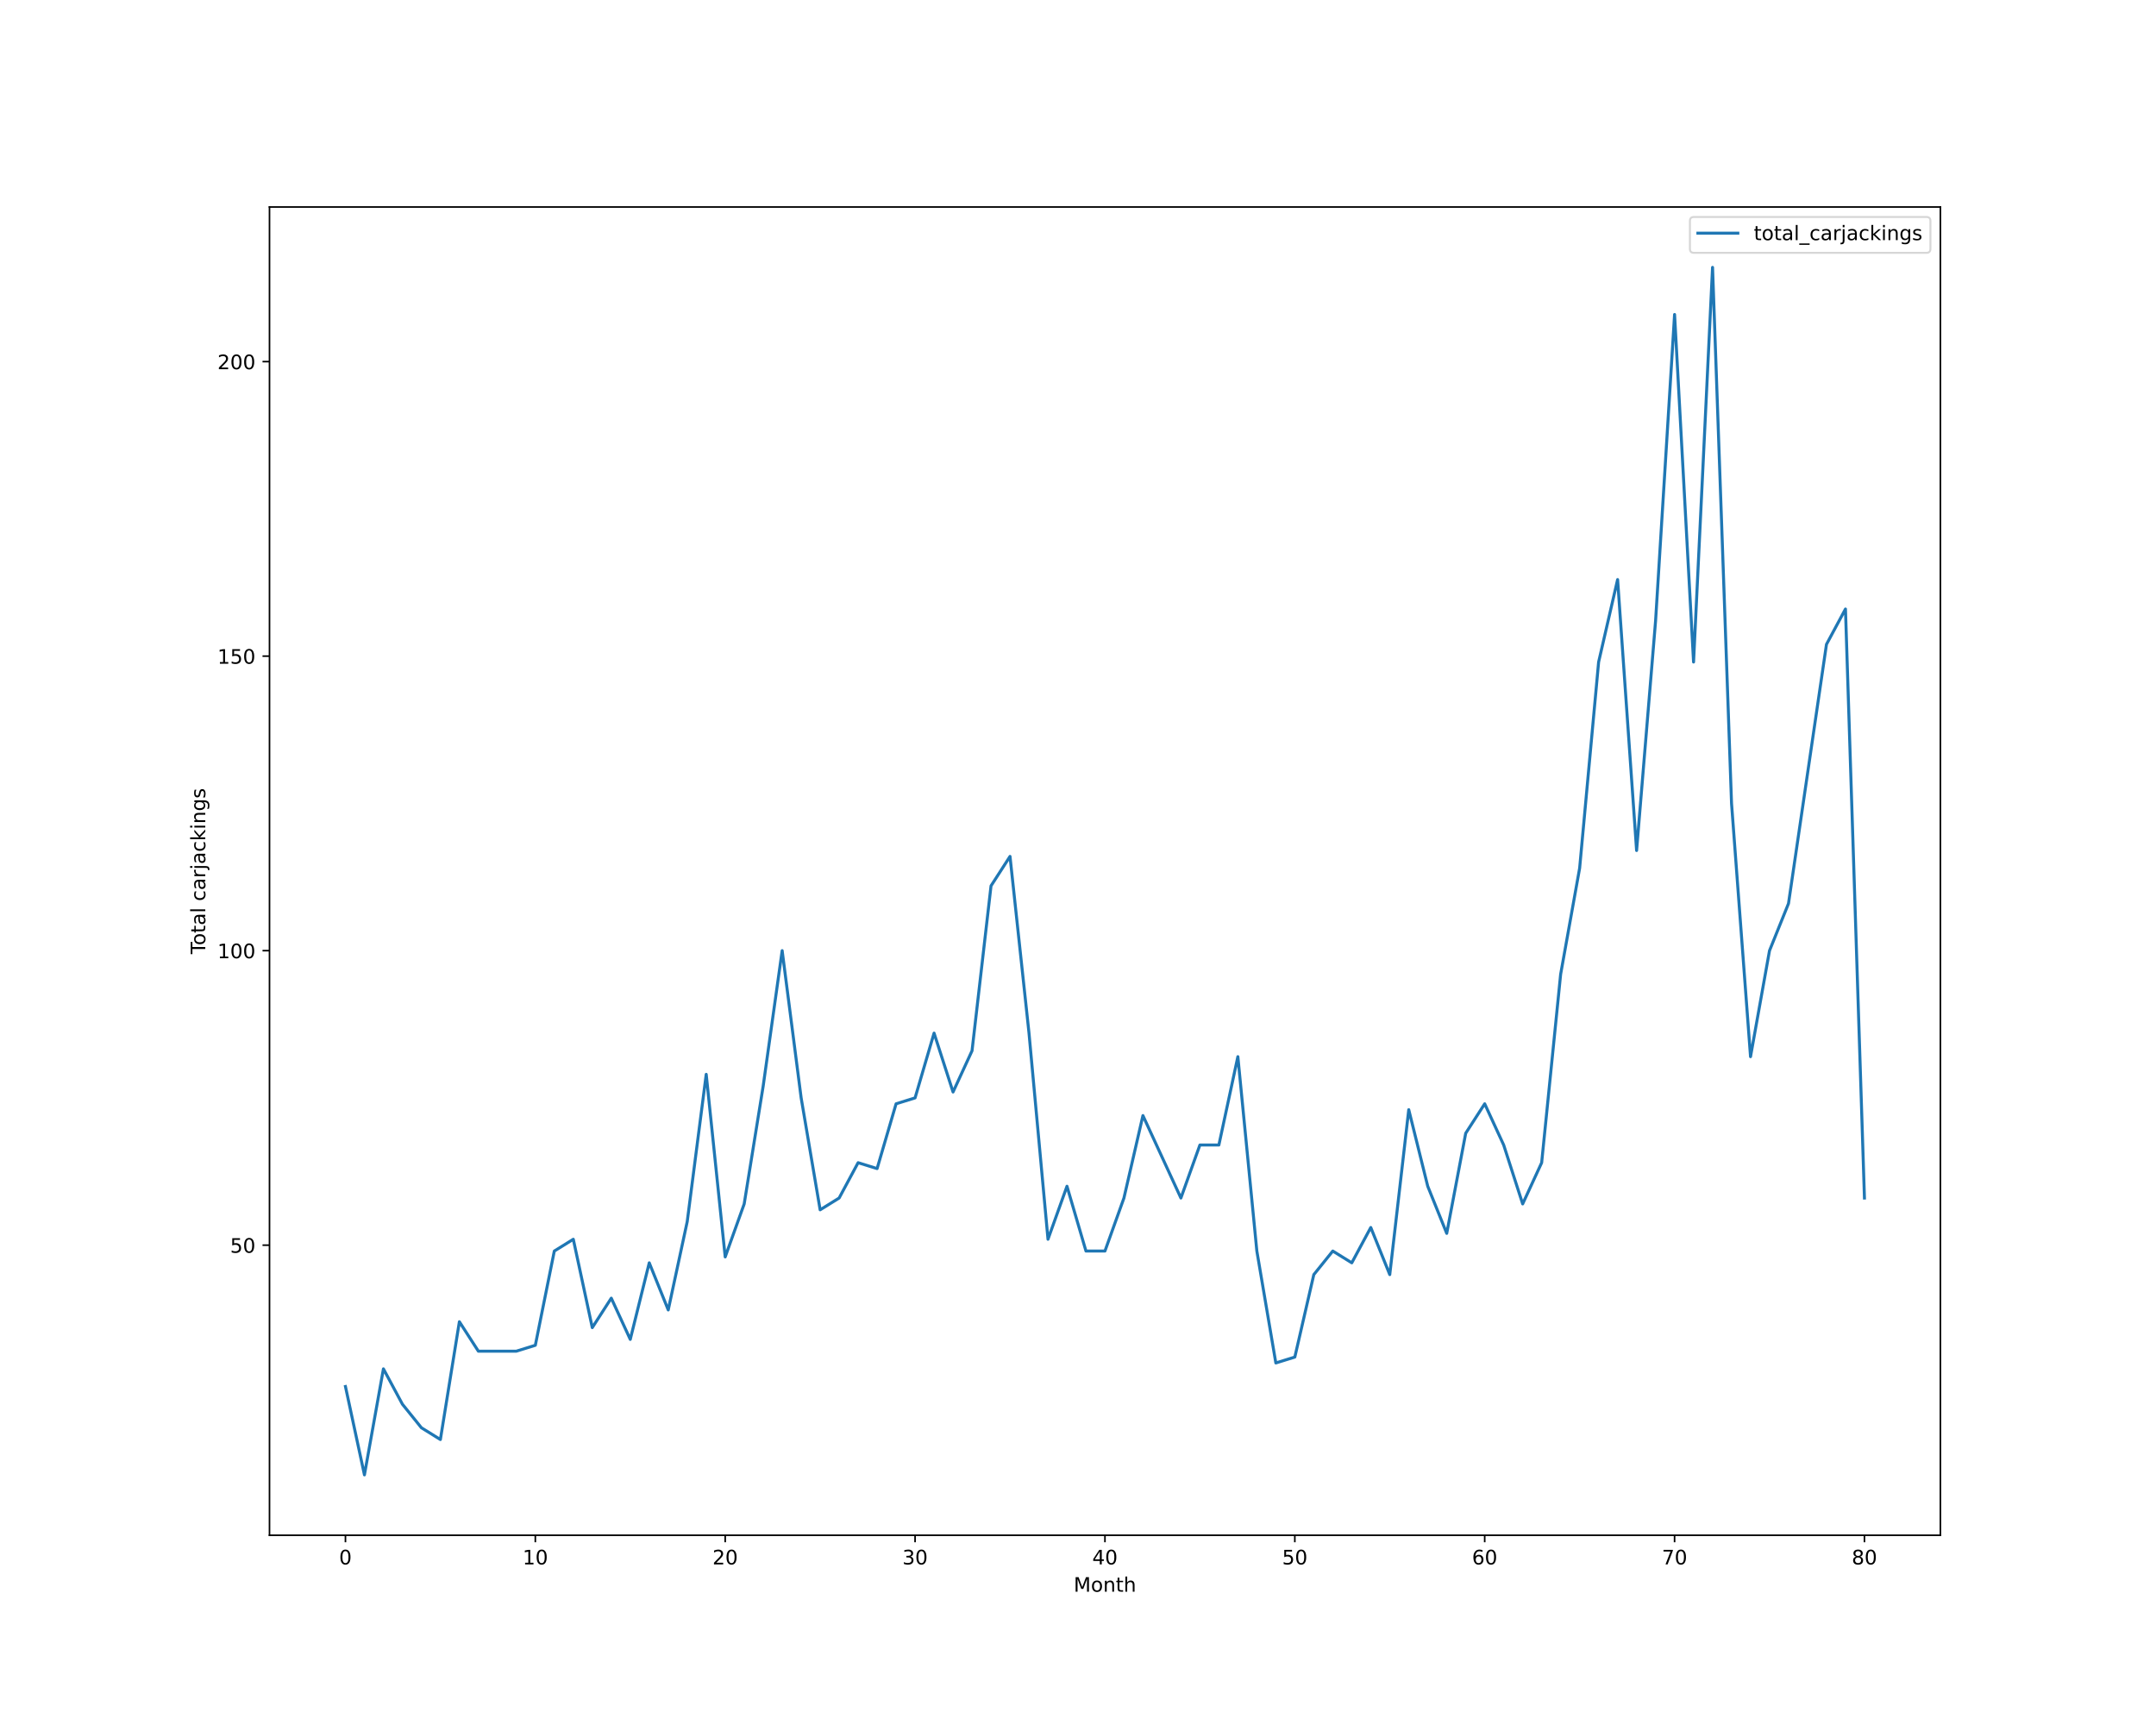
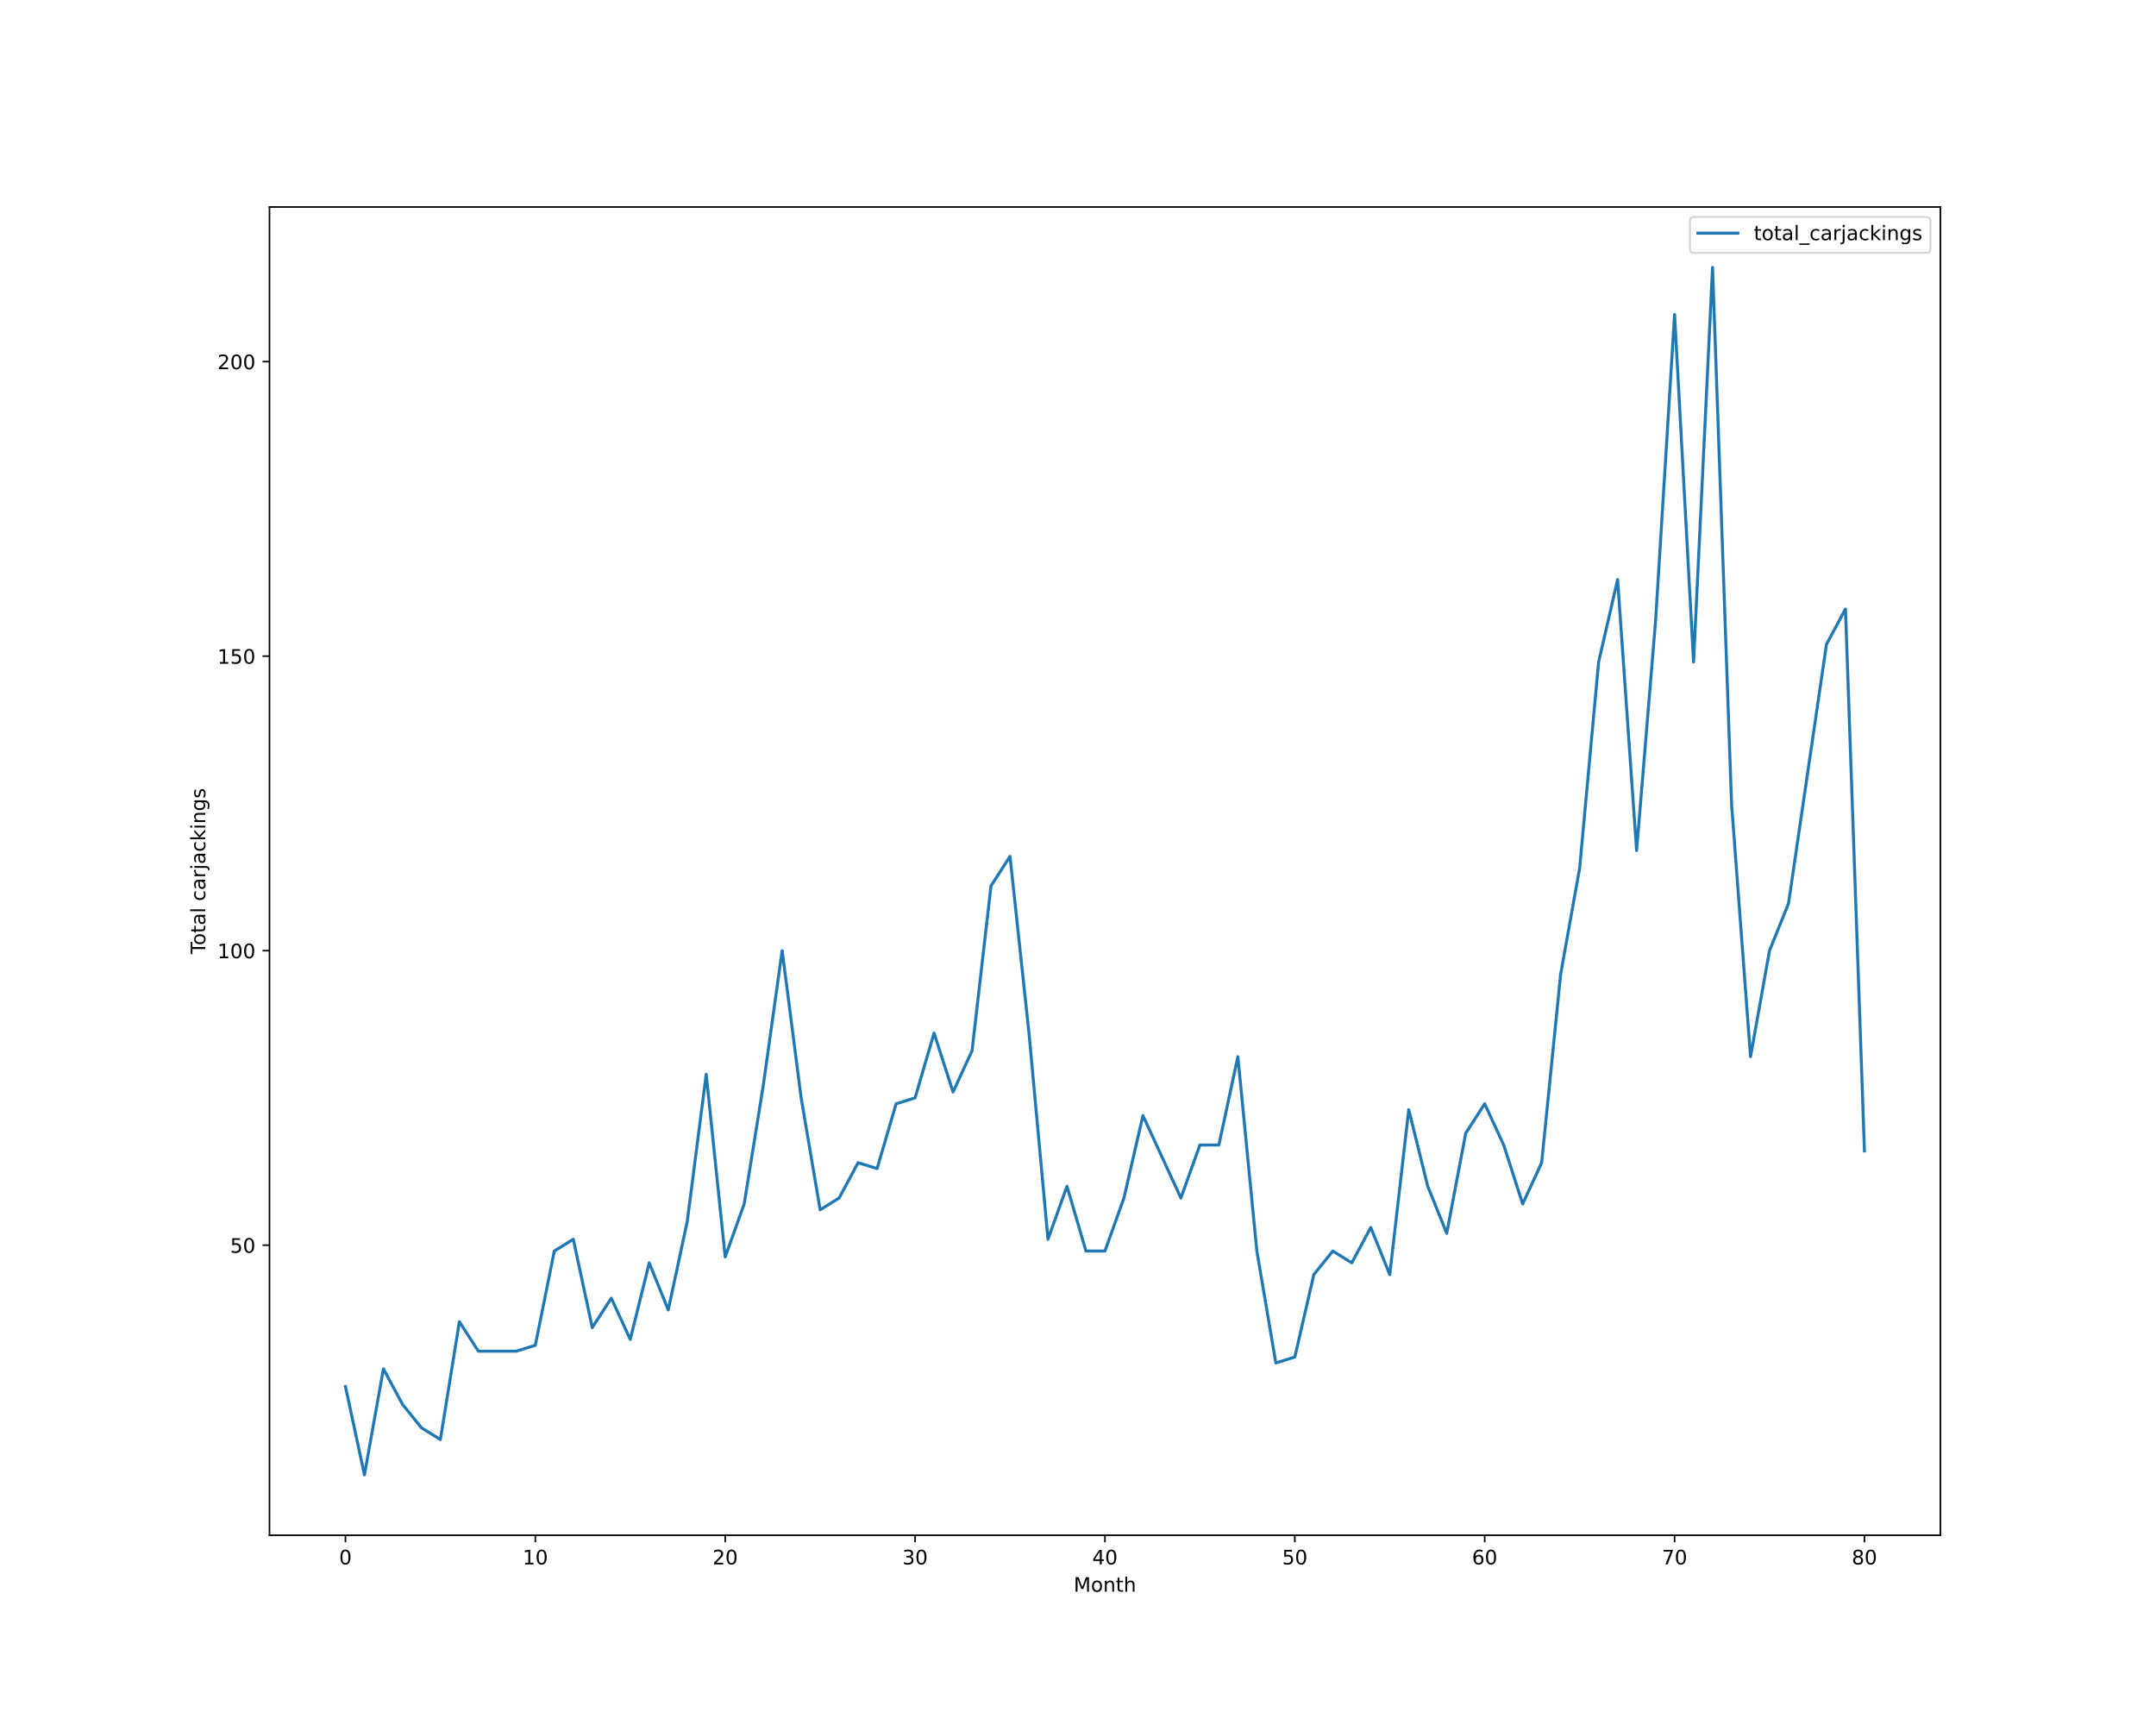
<svg xmlns="http://www.w3.org/2000/svg" xmlns:xlink="http://www.w3.org/1999/xlink" height="864pt" version="1.1" viewBox="0 0 1080 864" width="1080pt">
  <defs>
    <style type="text/css">*{stroke-linecap:butt;stroke-linejoin:round;}</style>
  </defs>
  <g id="figure_1">
    <g id="patch_1">
      <path d="M 0 864  L 1080 864  L 1080 0  L 0 0  z " style="fill:#ffffff;" />
    </g>
    <g id="axes_1">
      <g id="patch_2">
        <path d="M 135 768.96  L 972 768.96  L 972 103.68  L 135 103.68  z " style="fill:#ffffff;" />
      </g>
      <g id="matplotlib.axis_1">
        <g id="xtick_1">
          <g id="line2d_1">
            <defs>
-               <path d="M 0 0  L 0 3.5  " id="mf96f1e345c" style="stroke:#000000;stroke-width:0.8;" />
-             </defs>
-             <g>
-               <use style="stroke:#000000;stroke-width:0.8;" x="173.045" xlink:href="#mf96f1e345c" y="768.96" />
+               <path d="M 0 0  L 0 3.5  " id="m05324c01e9" style="stroke:#000000;stroke-width:0.8;" />
+             </defs>
+             <g>
+               <use style="stroke:#000000;stroke-width:0.8;" x="173.045" xlink:href="#m05324c01e9" y="768.96" />
            </g>
          </g>
          <g id="text_1">
            <g transform="translate(169.8642 783.5584)scale(0.1 -0.1)">
              <defs>
                <path d="M 2034 4250  Q 1547 4250 1301 3770  Q 1056 3291 1056 2328  Q 1056 1369 1301 889  Q 1547 409 2034 409  Q 2525 409 2770 889  Q 3016 1369 3016 2328  Q 3016 3291 2770 3770  Q 2525 4250 2034 4250  z M 2034 4750  Q 2819 4750 3233 4129  Q 3647 3509 3647 2328  Q 3647 1150 3233 529  Q 2819 -91 2034 -91  Q 1250 -91 836 529  Q 422 1150 422 2328  Q 422 3509 836 4129  Q 1250 4750 2034 4750  z " id="DejaVuSans-30" transform="scale(0.015625)" />
              </defs>
              <use xlink:href="#DejaVuSans-30" />
            </g>
          </g>
        </g>
        <g id="xtick_2">
          <g id="line2d_2">
            <g>
-               <use style="stroke:#000000;stroke-width:0.8;" x="268.159" xlink:href="#mf96f1e345c" y="768.96" />
+               <use style="stroke:#000000;stroke-width:0.8;" x="268.159" xlink:href="#m05324c01e9" y="768.96" />
            </g>
          </g>
          <g id="text_2">
            <g transform="translate(261.7966 783.5584)scale(0.1 -0.1)">
              <defs>
                <path d="M 794 531  L 1825 531  L 1825 4091  L 703 3866  L 703 4441  L 1819 4666  L 2450 4666  L 2450 531  L 3481 531  L 3481 0  L 794 0  L 794 531  z " id="DejaVuSans-31" transform="scale(0.015625)" />
              </defs>
              <use xlink:href="#DejaVuSans-31" />
              <use x="63.623" xlink:href="#DejaVuSans-30" />
            </g>
          </g>
        </g>
        <g id="xtick_3">
          <g id="line2d_3">
            <g>
-               <use style="stroke:#000000;stroke-width:0.8;" x="363.273" xlink:href="#mf96f1e345c" y="768.96" />
+               <use style="stroke:#000000;stroke-width:0.8;" x="363.273" xlink:href="#m05324c01e9" y="768.96" />
            </g>
          </g>
          <g id="text_3">
            <g transform="translate(356.9102 783.5584)scale(0.1 -0.1)">
              <defs>
                <path d="M 1228 531  L 3431 531  L 3431 0  L 469 0  L 469 531  Q 828 903 1448 1529  Q 2069 2156 2228 2338  Q 2531 2678 2651 2914  Q 2772 3150 2772 3378  Q 2772 3750 2511 3984  Q 2250 4219 1831 4219  Q 1534 4219 1204 4116  Q 875 4013 500 3803  L 500 4441  Q 881 4594 1212 4672  Q 1544 4750 1819 4750  Q 2544 4750 2975 4387  Q 3406 4025 3406 3419  Q 3406 3131 3298 2873  Q 3191 2616 2906 2266  Q 2828 2175 2409 1742  Q 1991 1309 1228 531  z " id="DejaVuSans-32" transform="scale(0.015625)" />
              </defs>
              <use xlink:href="#DejaVuSans-32" />
              <use x="63.623" xlink:href="#DejaVuSans-30" />
            </g>
          </g>
        </g>
        <g id="xtick_4">
          <g id="line2d_4">
            <g>
-               <use style="stroke:#000000;stroke-width:0.8;" x="458.386" xlink:href="#mf96f1e345c" y="768.96" />
+               <use style="stroke:#000000;stroke-width:0.8;" x="458.386" xlink:href="#m05324c01e9" y="768.96" />
            </g>
          </g>
          <g id="text_4">
            <g transform="translate(452.0239 783.5584)scale(0.1 -0.1)">
              <defs>
                <path d="M 2597 2516  Q 3050 2419 3304 2112  Q 3559 1806 3559 1356  Q 3559 666 3084 287  Q 2609 -91 1734 -91  Q 1441 -91 1130 -33  Q 819 25 488 141  L 488 750  Q 750 597 1062 519  Q 1375 441 1716 441  Q 2309 441 2620 675  Q 2931 909 2931 1356  Q 2931 1769 2642 2001  Q 2353 2234 1838 2234  L 1294 2234  L 1294 2753  L 1863 2753  Q 2328 2753 2575 2939  Q 2822 3125 2822 3475  Q 2822 3834 2567 4026  Q 2313 4219 1838 4219  Q 1578 4219 1281 4162  Q 984 4106 628 3988  L 628 4550  Q 988 4650 1302 4700  Q 1616 4750 1894 4750  Q 2613 4750 3031 4423  Q 3450 4097 3450 3541  Q 3450 3153 3228 2886  Q 3006 2619 2597 2516  z " id="DejaVuSans-33" transform="scale(0.015625)" />
              </defs>
              <use xlink:href="#DejaVuSans-33" />
              <use x="63.623" xlink:href="#DejaVuSans-30" />
            </g>
          </g>
        </g>
        <g id="xtick_5">
          <g id="line2d_5">
            <g>
-               <use style="stroke:#000000;stroke-width:0.8;" x="553.5" xlink:href="#mf96f1e345c" y="768.96" />
+               <use style="stroke:#000000;stroke-width:0.8;" x="553.5" xlink:href="#m05324c01e9" y="768.96" />
            </g>
          </g>
          <g id="text_5">
            <g transform="translate(547.1375 783.5584)scale(0.1 -0.1)">
              <defs>
                <path d="M 2419 4116  L 825 1625  L 2419 1625  L 2419 4116  z M 2253 4666  L 3047 4666  L 3047 1625  L 3713 1625  L 3713 1100  L 3047 1100  L 3047 0  L 2419 0  L 2419 1100  L 313 1100  L 313 1709  L 2253 4666  z " id="DejaVuSans-34" transform="scale(0.015625)" />
              </defs>
              <use xlink:href="#DejaVuSans-34" />
              <use x="63.623" xlink:href="#DejaVuSans-30" />
            </g>
          </g>
        </g>
        <g id="xtick_6">
          <g id="line2d_6">
            <g>
-               <use style="stroke:#000000;stroke-width:0.8;" x="648.614" xlink:href="#mf96f1e345c" y="768.96" />
+               <use style="stroke:#000000;stroke-width:0.8;" x="648.614" xlink:href="#m05324c01e9" y="768.96" />
            </g>
          </g>
          <g id="text_6">
            <g transform="translate(642.2511 783.5584)scale(0.1 -0.1)">
              <defs>
                <path d="M 691 4666  L 3169 4666  L 3169 4134  L 1269 4134  L 1269 2991  Q 1406 3038 1543 3061  Q 1681 3084 1819 3084  Q 2600 3084 3056 2656  Q 3513 2228 3513 1497  Q 3513 744 3044 326  Q 2575 -91 1722 -91  Q 1428 -91 1123 -41  Q 819 9 494 109  L 494 744  Q 775 591 1075 516  Q 1375 441 1709 441  Q 2250 441 2565 725  Q 2881 1009 2881 1497  Q 2881 1984 2565 2268  Q 2250 2553 1709 2553  Q 1456 2553 1204 2497  Q 953 2441 691 2322  L 691 4666  z " id="DejaVuSans-35" transform="scale(0.015625)" />
              </defs>
              <use xlink:href="#DejaVuSans-35" />
              <use x="63.623" xlink:href="#DejaVuSans-30" />
            </g>
          </g>
        </g>
        <g id="xtick_7">
          <g id="line2d_7">
            <g>
-               <use style="stroke:#000000;stroke-width:0.8;" x="743.727" xlink:href="#mf96f1e345c" y="768.96" />
+               <use style="stroke:#000000;stroke-width:0.8;" x="743.727" xlink:href="#m05324c01e9" y="768.96" />
            </g>
          </g>
          <g id="text_7">
            <g transform="translate(737.3648 783.5584)scale(0.1 -0.1)">
              <defs>
                <path d="M 2113 2584  Q 1688 2584 1439 2293  Q 1191 2003 1191 1497  Q 1191 994 1439 701  Q 1688 409 2113 409  Q 2538 409 2786 701  Q 3034 994 3034 1497  Q 3034 2003 2786 2293  Q 2538 2584 2113 2584  z M 3366 4563  L 3366 3988  Q 3128 4100 2886 4159  Q 2644 4219 2406 4219  Q 1781 4219 1451 3797  Q 1122 3375 1075 2522  Q 1259 2794 1537 2939  Q 1816 3084 2150 3084  Q 2853 3084 3261 2657  Q 3669 2231 3669 1497  Q 3669 778 3244 343  Q 2819 -91 2113 -91  Q 1303 -91 875 529  Q 447 1150 447 2328  Q 447 3434 972 4092  Q 1497 4750 2381 4750  Q 2619 4750 2861 4703  Q 3103 4656 3366 4563  z " id="DejaVuSans-36" transform="scale(0.015625)" />
              </defs>
              <use xlink:href="#DejaVuSans-36" />
              <use x="63.623" xlink:href="#DejaVuSans-30" />
            </g>
          </g>
        </g>
        <g id="xtick_8">
          <g id="line2d_8">
            <g>
-               <use style="stroke:#000000;stroke-width:0.8;" x="838.841" xlink:href="#mf96f1e345c" y="768.96" />
+               <use style="stroke:#000000;stroke-width:0.8;" x="838.841" xlink:href="#m05324c01e9" y="768.96" />
            </g>
          </g>
          <g id="text_8">
            <g transform="translate(832.4784 783.5584)scale(0.1 -0.1)">
              <defs>
                <path d="M 525 4666  L 3525 4666  L 3525 4397  L 1831 0  L 1172 0  L 2766 4134  L 525 4134  L 525 4666  z " id="DejaVuSans-37" transform="scale(0.015625)" />
              </defs>
              <use xlink:href="#DejaVuSans-37" />
              <use x="63.623" xlink:href="#DejaVuSans-30" />
            </g>
          </g>
        </g>
        <g id="xtick_9">
          <g id="line2d_9">
            <g>
-               <use style="stroke:#000000;stroke-width:0.8;" x="933.955" xlink:href="#mf96f1e345c" y="768.96" />
+               <use style="stroke:#000000;stroke-width:0.8;" x="933.955" xlink:href="#m05324c01e9" y="768.96" />
            </g>
          </g>
          <g id="text_9">
            <g transform="translate(927.592 783.5584)scale(0.1 -0.1)">
              <defs>
                <path d="M 2034 2216  Q 1584 2216 1326 1975  Q 1069 1734 1069 1313  Q 1069 891 1326 650  Q 1584 409 2034 409  Q 2484 409 2743 651  Q 3003 894 3003 1313  Q 3003 1734 2745 1975  Q 2488 2216 2034 2216  z M 1403 2484  Q 997 2584 770 2862  Q 544 3141 544 3541  Q 544 4100 942 4425  Q 1341 4750 2034 4750  Q 2731 4750 3128 4425  Q 3525 4100 3525 3541  Q 3525 3141 3298 2862  Q 3072 2584 2669 2484  Q 3125 2378 3379 2068  Q 3634 1759 3634 1313  Q 3634 634 3220 271  Q 2806 -91 2034 -91  Q 1263 -91 848 271  Q 434 634 434 1313  Q 434 1759 690 2068  Q 947 2378 1403 2484  z M 1172 3481  Q 1172 3119 1398 2916  Q 1625 2713 2034 2713  Q 2441 2713 2670 2916  Q 2900 3119 2900 3481  Q 2900 3844 2670 4047  Q 2441 4250 2034 4250  Q 1625 4250 1398 4047  Q 1172 3844 1172 3481  z " id="DejaVuSans-38" transform="scale(0.015625)" />
              </defs>
              <use xlink:href="#DejaVuSans-38" />
              <use x="63.623" xlink:href="#DejaVuSans-30" />
            </g>
          </g>
        </g>
        <g id="text_10">
          <g transform="translate(537.8289 797.2366)scale(0.1 -0.1)">
            <defs>
              <path d="M 628 4666  L 1569 4666  L 2759 1491  L 3956 4666  L 4897 4666  L 4897 0  L 4281 0  L 4281 4097  L 3078 897  L 2444 897  L 1241 4097  L 1241 0  L 628 0  L 628 4666  z " id="DejaVuSans-4d" transform="scale(0.015625)" />
              <path d="M 1959 3097  Q 1497 3097 1228 2736  Q 959 2375 959 1747  Q 959 1119 1226 758  Q 1494 397 1959 397  Q 2419 397 2687 759  Q 2956 1122 2956 1747  Q 2956 2369 2687 2733  Q 2419 3097 1959 3097  z M 1959 3584  Q 2709 3584 3137 3096  Q 3566 2609 3566 1747  Q 3566 888 3137 398  Q 2709 -91 1959 -91  Q 1206 -91 779 398  Q 353 888 353 1747  Q 353 2609 779 3096  Q 1206 3584 1959 3584  z " id="DejaVuSans-6f" transform="scale(0.015625)" />
              <path d="M 3513 2113  L 3513 0  L 2938 0  L 2938 2094  Q 2938 2591 2744 2837  Q 2550 3084 2163 3084  Q 1697 3084 1428 2787  Q 1159 2491 1159 1978  L 1159 0  L 581 0  L 581 3500  L 1159 3500  L 1159 2956  Q 1366 3272 1645 3428  Q 1925 3584 2291 3584  Q 2894 3584 3203 3211  Q 3513 2838 3513 2113  z " id="DejaVuSans-6e" transform="scale(0.015625)" />
              <path d="M 1172 4494  L 1172 3500  L 2356 3500  L 2356 3053  L 1172 3053  L 1172 1153  Q 1172 725 1289 603  Q 1406 481 1766 481  L 2356 481  L 2356 0  L 1766 0  Q 1100 0 847 248  Q 594 497 594 1153  L 594 3053  L 172 3053  L 172 3500  L 594 3500  L 594 4494  L 1172 4494  z " id="DejaVuSans-74" transform="scale(0.015625)" />
              <path d="M 3513 2113  L 3513 0  L 2938 0  L 2938 2094  Q 2938 2591 2744 2837  Q 2550 3084 2163 3084  Q 1697 3084 1428 2787  Q 1159 2491 1159 1978  L 1159 0  L 581 0  L 581 4863  L 1159 4863  L 1159 2956  Q 1366 3272 1645 3428  Q 1925 3584 2291 3584  Q 2894 3584 3203 3211  Q 3513 2838 3513 2113  z " id="DejaVuSans-68" transform="scale(0.015625)" />
            </defs>
            <use xlink:href="#DejaVuSans-4d" />
            <use x="86.279" xlink:href="#DejaVuSans-6f" />
            <use x="147.461" xlink:href="#DejaVuSans-6e" />
            <use x="210.84" xlink:href="#DejaVuSans-74" />
            <use x="250.049" xlink:href="#DejaVuSans-68" />
          </g>
        </g>
      </g>
      <g id="matplotlib.axis_2">
        <g id="ytick_1">
          <g id="line2d_10">
            <defs>
-               <path d="M 0 0  L -3.5 0  " id="m0fe125b681" style="stroke:#000000;stroke-width:0.8;" />
-             </defs>
-             <g>
-               <use style="stroke:#000000;stroke-width:0.8;" x="135" xlink:href="#m0fe125b681" y="623.66" />
+               <path d="M 0 0  L -3.5 0  " id="mbefc3ab10a" style="stroke:#000000;stroke-width:0.8;" />
+             </defs>
+             <g>
+               <use style="stroke:#000000;stroke-width:0.8;" x="135" xlink:href="#mbefc3ab10a" y="623.66" />
            </g>
          </g>
          <g id="text_11">
            <g transform="translate(115.275 627.4597)scale(0.1 -0.1)">
              <use xlink:href="#DejaVuSans-35" />
              <use x="63.623" xlink:href="#DejaVuSans-30" />
            </g>
          </g>
        </g>
        <g id="ytick_2">
          <g id="line2d_11">
            <g>
-               <use style="stroke:#000000;stroke-width:0.8;" x="135" xlink:href="#m0fe125b681" y="476.148" />
+               <use style="stroke:#000000;stroke-width:0.8;" x="135" xlink:href="#mbefc3ab10a" y="476.148" />
            </g>
          </g>
          <g id="text_12">
            <g transform="translate(108.9125 479.9475)scale(0.1 -0.1)">
              <use xlink:href="#DejaVuSans-31" />
              <use x="63.623" xlink:href="#DejaVuSans-30" />
              <use x="127.246" xlink:href="#DejaVuSans-30" />
            </g>
          </g>
        </g>
        <g id="ytick_3">
          <g id="line2d_12">
            <g>
-               <use style="stroke:#000000;stroke-width:0.8;" x="135" xlink:href="#m0fe125b681" y="328.636" />
+               <use style="stroke:#000000;stroke-width:0.8;" x="135" xlink:href="#mbefc3ab10a" y="328.636" />
            </g>
          </g>
          <g id="text_13">
            <g transform="translate(108.9125 332.4353)scale(0.1 -0.1)">
              <use xlink:href="#DejaVuSans-31" />
              <use x="63.623" xlink:href="#DejaVuSans-35" />
              <use x="127.246" xlink:href="#DejaVuSans-30" />
            </g>
          </g>
        </g>
        <g id="ytick_4">
          <g id="line2d_13">
            <g>
-               <use style="stroke:#000000;stroke-width:0.8;" x="135" xlink:href="#m0fe125b681" y="181.124" />
+               <use style="stroke:#000000;stroke-width:0.8;" x="135" xlink:href="#mbefc3ab10a" y="181.124" />
            </g>
          </g>
          <g id="text_14">
            <g transform="translate(108.9125 184.9231)scale(0.1 -0.1)">
              <use xlink:href="#DejaVuSans-32" />
              <use x="63.623" xlink:href="#DejaVuSans-30" />
              <use x="127.246" xlink:href="#DejaVuSans-30" />
            </g>
          </g>
        </g>
        <g id="text_15">
          <g transform="translate(102.8328 477.8888)rotate(-90)scale(0.1 -0.1)">
            <defs>
              <path d="M -19 4666  L 3928 4666  L 3928 4134  L 2272 4134  L 2272 0  L 1638 0  L 1638 4134  L -19 4134  L -19 4666  z " id="DejaVuSans-54" transform="scale(0.015625)" />
              <path d="M 2194 1759  Q 1497 1759 1228 1600  Q 959 1441 959 1056  Q 959 750 1161 570  Q 1363 391 1709 391  Q 2188 391 2477 730  Q 2766 1069 2766 1631  L 2766 1759  L 2194 1759  z M 3341 1997  L 3341 0  L 2766 0  L 2766 531  Q 2569 213 2275 61  Q 1981 -91 1556 -91  Q 1019 -91 701 211  Q 384 513 384 1019  Q 384 1609 779 1909  Q 1175 2209 1959 2209  L 2766 2209  L 2766 2266  Q 2766 2663 2505 2880  Q 2244 3097 1772 3097  Q 1472 3097 1187 3025  Q 903 2953 641 2809  L 641 3341  Q 956 3463 1253 3523  Q 1550 3584 1831 3584  Q 2591 3584 2966 3190  Q 3341 2797 3341 1997  z " id="DejaVuSans-61" transform="scale(0.015625)" />
              <path d="M 603 4863  L 1178 4863  L 1178 0  L 603 0  L 603 4863  z " id="DejaVuSans-6c" transform="scale(0.015625)" />
              <path id="DejaVuSans-20" transform="scale(0.015625)" />
              <path d="M 3122 3366  L 3122 2828  Q 2878 2963 2633 3030  Q 2388 3097 2138 3097  Q 1578 3097 1268 2742  Q 959 2388 959 1747  Q 959 1106 1268 751  Q 1578 397 2138 397  Q 2388 397 2633 464  Q 2878 531 3122 666  L 3122 134  Q 2881 22 2623 -34  Q 2366 -91 2075 -91  Q 1284 -91 818 406  Q 353 903 353 1747  Q 353 2603 823 3093  Q 1294 3584 2113 3584  Q 2378 3584 2631 3529  Q 2884 3475 3122 3366  z " id="DejaVuSans-63" transform="scale(0.015625)" />
              <path d="M 2631 2963  Q 2534 3019 2420 3045  Q 2306 3072 2169 3072  Q 1681 3072 1420 2755  Q 1159 2438 1159 1844  L 1159 0  L 581 0  L 581 3500  L 1159 3500  L 1159 2956  Q 1341 3275 1631 3429  Q 1922 3584 2338 3584  Q 2397 3584 2469 3576  Q 2541 3569 2628 3553  L 2631 2963  z " id="DejaVuSans-72" transform="scale(0.015625)" />
              <path d="M 603 3500  L 1178 3500  L 1178 -63  Q 1178 -731 923 -1031  Q 669 -1331 103 -1331  L -116 -1331  L -116 -844  L 38 -844  Q 366 -844 484 -692  Q 603 -541 603 -63  L 603 3500  z M 603 4863  L 1178 4863  L 1178 4134  L 603 4134  L 603 4863  z " id="DejaVuSans-6a" transform="scale(0.015625)" />
              <path d="M 581 4863  L 1159 4863  L 1159 1991  L 2875 3500  L 3609 3500  L 1753 1863  L 3688 0  L 2938 0  L 1159 1709  L 1159 0  L 581 0  L 581 4863  z " id="DejaVuSans-6b" transform="scale(0.015625)" />
              <path d="M 603 3500  L 1178 3500  L 1178 0  L 603 0  L 603 3500  z M 603 4863  L 1178 4863  L 1178 4134  L 603 4134  L 603 4863  z " id="DejaVuSans-69" transform="scale(0.015625)" />
              <path d="M 2906 1791  Q 2906 2416 2648 2759  Q 2391 3103 1925 3103  Q 1463 3103 1205 2759  Q 947 2416 947 1791  Q 947 1169 1205 825  Q 1463 481 1925 481  Q 2391 481 2648 825  Q 2906 1169 2906 1791  z M 3481 434  Q 3481 -459 3084 -895  Q 2688 -1331 1869 -1331  Q 1566 -1331 1297 -1286  Q 1028 -1241 775 -1147  L 775 -588  Q 1028 -725 1275 -790  Q 1522 -856 1778 -856  Q 2344 -856 2625 -561  Q 2906 -266 2906 331  L 2906 616  Q 2728 306 2450 153  Q 2172 0 1784 0  Q 1141 0 747 490  Q 353 981 353 1791  Q 353 2603 747 3093  Q 1141 3584 1784 3584  Q 2172 3584 2450 3431  Q 2728 3278 2906 2969  L 2906 3500  L 3481 3500  L 3481 434  z " id="DejaVuSans-67" transform="scale(0.015625)" />
              <path d="M 2834 3397  L 2834 2853  Q 2591 2978 2328 3040  Q 2066 3103 1784 3103  Q 1356 3103 1142 2972  Q 928 2841 928 2578  Q 928 2378 1081 2264  Q 1234 2150 1697 2047  L 1894 2003  Q 2506 1872 2764 1633  Q 3022 1394 3022 966  Q 3022 478 2636 193  Q 2250 -91 1575 -91  Q 1294 -91 989 -36  Q 684 19 347 128  L 347 722  Q 666 556 975 473  Q 1284 391 1588 391  Q 1994 391 2212 530  Q 2431 669 2431 922  Q 2431 1156 2273 1281  Q 2116 1406 1581 1522  L 1381 1569  Q 847 1681 609 1914  Q 372 2147 372 2553  Q 372 3047 722 3315  Q 1072 3584 1716 3584  Q 2034 3584 2315 3537  Q 2597 3491 2834 3397  z " id="DejaVuSans-73" transform="scale(0.015625)" />
            </defs>
            <use xlink:href="#DejaVuSans-54" />
            <use x="44.084" xlink:href="#DejaVuSans-6f" />
            <use x="105.266" xlink:href="#DejaVuSans-74" />
            <use x="144.475" xlink:href="#DejaVuSans-61" />
            <use x="205.754" xlink:href="#DejaVuSans-6c" />
            <use x="233.537" xlink:href="#DejaVuSans-20" />
            <use x="265.324" xlink:href="#DejaVuSans-63" />
            <use x="320.305" xlink:href="#DejaVuSans-61" />
            <use x="381.584" xlink:href="#DejaVuSans-72" />
            <use x="422.697" xlink:href="#DejaVuSans-6a" />
            <use x="450.48" xlink:href="#DejaVuSans-61" />
            <use x="511.76" xlink:href="#DejaVuSans-63" />
            <use x="566.74" xlink:href="#DejaVuSans-6b" />
            <use x="624.65" xlink:href="#DejaVuSans-69" />
            <use x="652.434" xlink:href="#DejaVuSans-6e" />
            <use x="715.812" xlink:href="#DejaVuSans-67" />
            <use x="779.289" xlink:href="#DejaVuSans-73" />
          </g>
        </g>
      </g>
      <g id="line2d_14">
-         <path clip-path="url(#p25c563c119)" d="M 173.045 694.466  L 182.557 738.72  L 192.068 685.616  L 201.58 703.317  L 211.091 715.118  L 220.602 721.019  L 230.114 662.014  L 239.625 676.765  L 249.136 676.765  L 258.648 676.765  L 268.159 673.815  L 277.67 626.611  L 287.182 620.71  L 296.693 664.964  L 306.205 650.213  L 315.716 670.864  L 325.227 632.511  L 334.739 656.113  L 344.25 611.86  L 353.761 538.103  L 363.273 629.561  L 372.784 603.009  L 382.295 544.004  L 391.807 476.148  L 401.318 549.904  L 410.83 605.959  L 420.341 600.059  L 429.852 582.357  L 439.364 585.307  L 448.875 552.855  L 458.386 549.904  L 467.898 517.452  L 477.409 546.954  L 486.92 526.302  L 496.432 443.696  L 505.943 428.944  L 515.455 517.452  L 524.966 620.71  L 534.477 594.158  L 543.989 626.611  L 553.5 626.611  L 563.011 600.059  L 572.523 558.755  L 582.034 579.407  L 591.545 600.059  L 601.057 573.506  L 610.568 573.506  L 620.08 529.253  L 629.591 626.611  L 639.102 682.665  L 648.614 679.715  L 658.125 638.412  L 667.636 626.611  L 677.148 632.511  L 686.659 614.81  L 696.17 638.412  L 705.682 555.805  L 715.193 594.158  L 724.705 617.76  L 734.216 567.606  L 743.727 552.855  L 753.239 573.506  L 762.75 603.009  L 772.261 582.357  L 781.773 487.949  L 791.284 434.845  L 800.795 331.586  L 810.307 290.283  L 819.818 425.994  L 829.33 310.935  L 838.841 157.522  L 848.352 331.586  L 857.864 133.92  L 867.375 402.392  L 876.886 529.253  L 886.398 476.148  L 895.909 452.546  L 905.42 387.641  L 914.932 322.736  L 924.443 305.034  L 933.955 600.059  " style="fill:none;stroke:#1f77b4;stroke-linecap:square;stroke-width:1.5;" />
+         <path clip-path="url(#pbe42f7c7fc)" d="M 173.045 694.466  L 182.557 738.72  L 192.068 685.616  L 201.58 703.317  L 211.091 715.118  L 220.602 721.019  L 230.114 662.014  L 239.625 676.765  L 249.136 676.765  L 258.648 676.765  L 268.159 673.815  L 277.67 626.611  L 287.182 620.71  L 296.693 664.964  L 306.205 650.213  L 315.716 670.864  L 325.227 632.511  L 334.739 656.113  L 344.25 611.86  L 353.761 538.103  L 363.273 629.561  L 372.784 603.009  L 382.295 544.004  L 391.807 476.148  L 401.318 549.904  L 410.83 605.959  L 420.341 600.059  L 429.852 582.357  L 439.364 585.307  L 448.875 552.855  L 458.386 549.904  L 467.898 517.452  L 477.409 546.954  L 486.92 526.302  L 496.432 443.696  L 505.943 428.944  L 515.455 517.452  L 524.966 620.71  L 534.477 594.158  L 543.989 626.611  L 553.5 626.611  L 563.011 600.059  L 572.523 558.755  L 582.034 579.407  L 591.545 600.059  L 601.057 573.506  L 610.568 573.506  L 620.08 529.253  L 629.591 626.611  L 639.102 682.665  L 648.614 679.715  L 658.125 638.412  L 667.636 626.611  L 677.148 632.511  L 686.659 614.81  L 696.17 638.412  L 705.682 555.805  L 715.193 594.158  L 724.705 617.76  L 734.216 567.606  L 743.727 552.855  L 753.239 573.506  L 762.75 603.009  L 772.261 582.357  L 781.773 487.949  L 791.284 434.845  L 800.795 331.586  L 810.307 290.283  L 819.818 425.994  L 829.33 310.935  L 838.841 157.522  L 848.352 331.586  L 857.864 133.92  L 867.375 402.392  L 876.886 529.253  L 886.398 476.148  L 895.909 452.546  L 905.42 387.641  L 914.932 322.736  L 924.443 305.034  L 933.955 576.457  " style="fill:none;stroke:#1f77b4;stroke-linecap:square;stroke-width:1.5;" />
      </g>
      <g id="patch_3">
        <path d="M 135 768.96  L 135 103.68  " style="fill:none;stroke:#000000;stroke-linecap:square;stroke-linejoin:miter;stroke-width:0.8;" />
      </g>
      <g id="patch_4">
        <path d="M 972 768.96  L 972 103.68  " style="fill:none;stroke:#000000;stroke-linecap:square;stroke-linejoin:miter;stroke-width:0.8;" />
      </g>
      <g id="patch_5">
        <path d="M 135 768.96  L 972 768.96  " style="fill:none;stroke:#000000;stroke-linecap:square;stroke-linejoin:miter;stroke-width:0.8;" />
      </g>
      <g id="patch_6">
        <path d="M 135 103.68  L 972 103.68  " style="fill:none;stroke:#000000;stroke-linecap:square;stroke-linejoin:miter;stroke-width:0.8;" />
      </g>
      <g id="legend_1">
        <g id="patch_7">
          <path d="M 848.528 126.636  L 965 126.636  Q 967 126.636 967 124.636  L 967 110.68  Q 967 108.68 965 108.68  L 848.528 108.68  Q 846.528 108.68 846.528 110.68  L 846.528 124.636  Q 846.528 126.636 848.528 126.636  z " style="fill:#ffffff;opacity:0.8;stroke:#cccccc;stroke-linejoin:miter;" />
        </g>
        <g id="line2d_15">
          <path d="M 850.528 116.778  L 870.528 116.778  " style="fill:none;stroke:#1f77b4;stroke-linecap:square;stroke-width:1.5;" />
        </g>
        <g id="line2d_16" />
        <g id="text_16">
          <g transform="translate(878.5281 120.2784)scale(0.1 -0.1)">
            <defs>
              <path d="M 3263 -1063  L 3263 -1509  L -63 -1509  L -63 -1063  L 3263 -1063  z " id="DejaVuSans-5f" transform="scale(0.015625)" />
            </defs>
            <use xlink:href="#DejaVuSans-74" />
            <use x="39.209" xlink:href="#DejaVuSans-6f" />
            <use x="100.391" xlink:href="#DejaVuSans-74" />
            <use x="139.6" xlink:href="#DejaVuSans-61" />
            <use x="200.879" xlink:href="#DejaVuSans-6c" />
            <use x="228.662" xlink:href="#DejaVuSans-5f" />
            <use x="278.662" xlink:href="#DejaVuSans-63" />
            <use x="333.643" xlink:href="#DejaVuSans-61" />
            <use x="394.922" xlink:href="#DejaVuSans-72" />
            <use x="436.035" xlink:href="#DejaVuSans-6a" />
            <use x="463.818" xlink:href="#DejaVuSans-61" />
            <use x="525.098" xlink:href="#DejaVuSans-63" />
            <use x="580.078" xlink:href="#DejaVuSans-6b" />
            <use x="637.988" xlink:href="#DejaVuSans-69" />
            <use x="665.771" xlink:href="#DejaVuSans-6e" />
            <use x="729.15" xlink:href="#DejaVuSans-67" />
            <use x="792.627" xlink:href="#DejaVuSans-73" />
          </g>
        </g>
      </g>
    </g>
  </g>
  <defs>
-     <clipPath id="p25c563c119">
+     <clipPath id="pbe42f7c7fc">
      <rect height="665.28" width="837" x="135" y="103.68" />
    </clipPath>
  </defs>
</svg>
